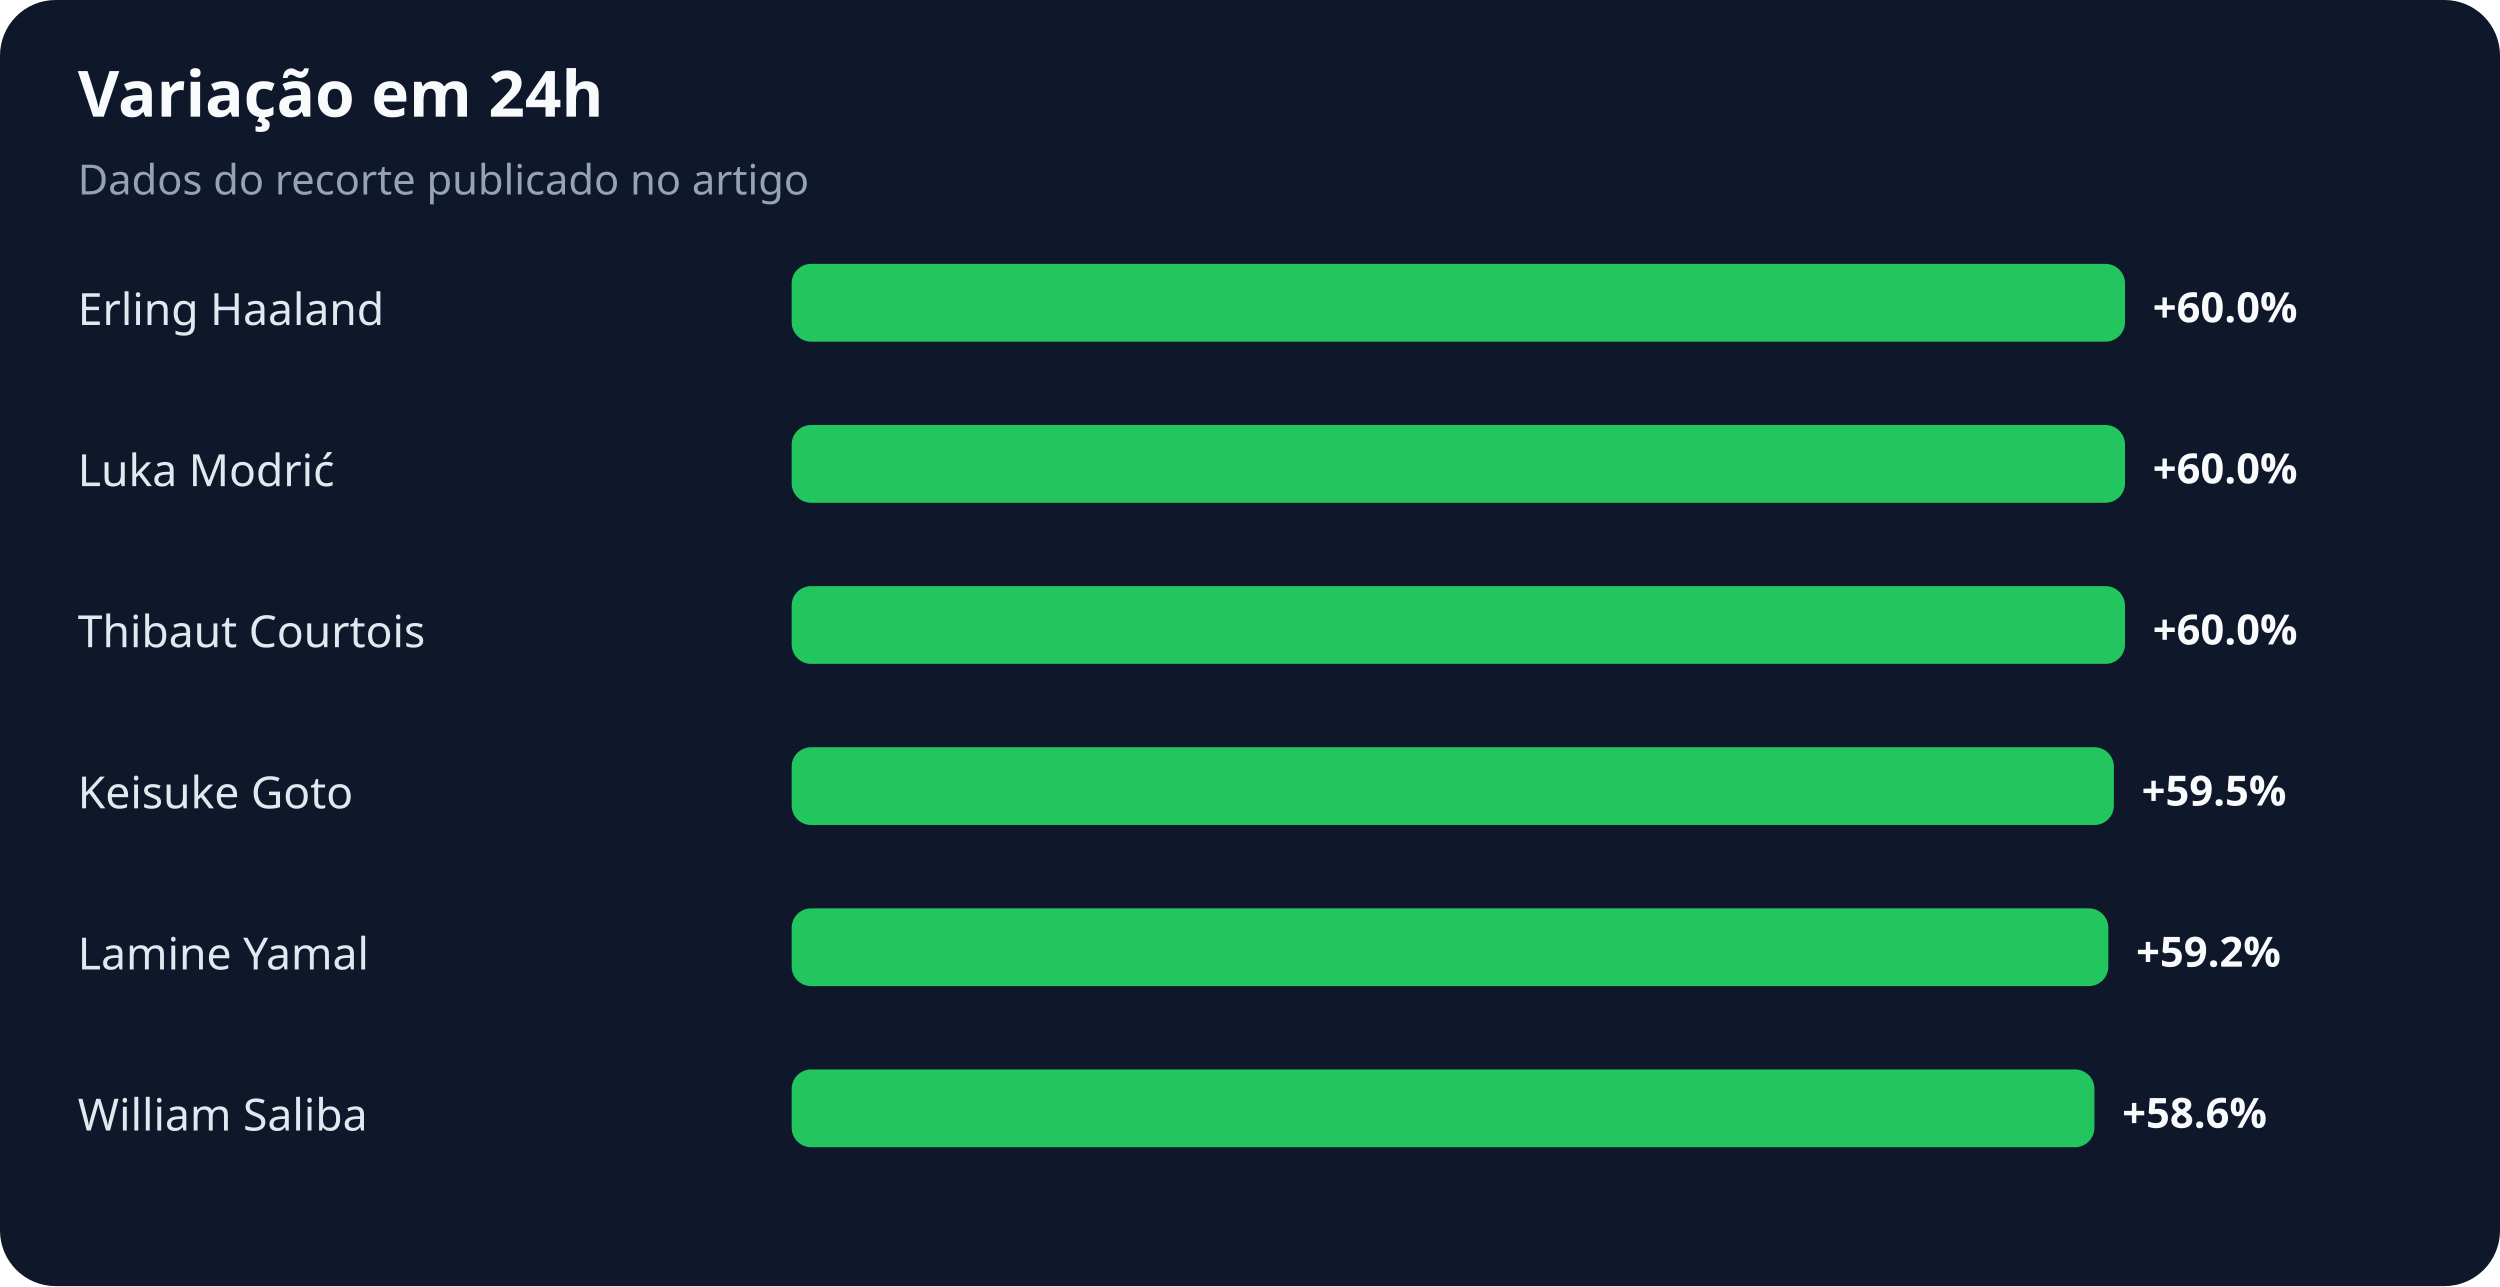
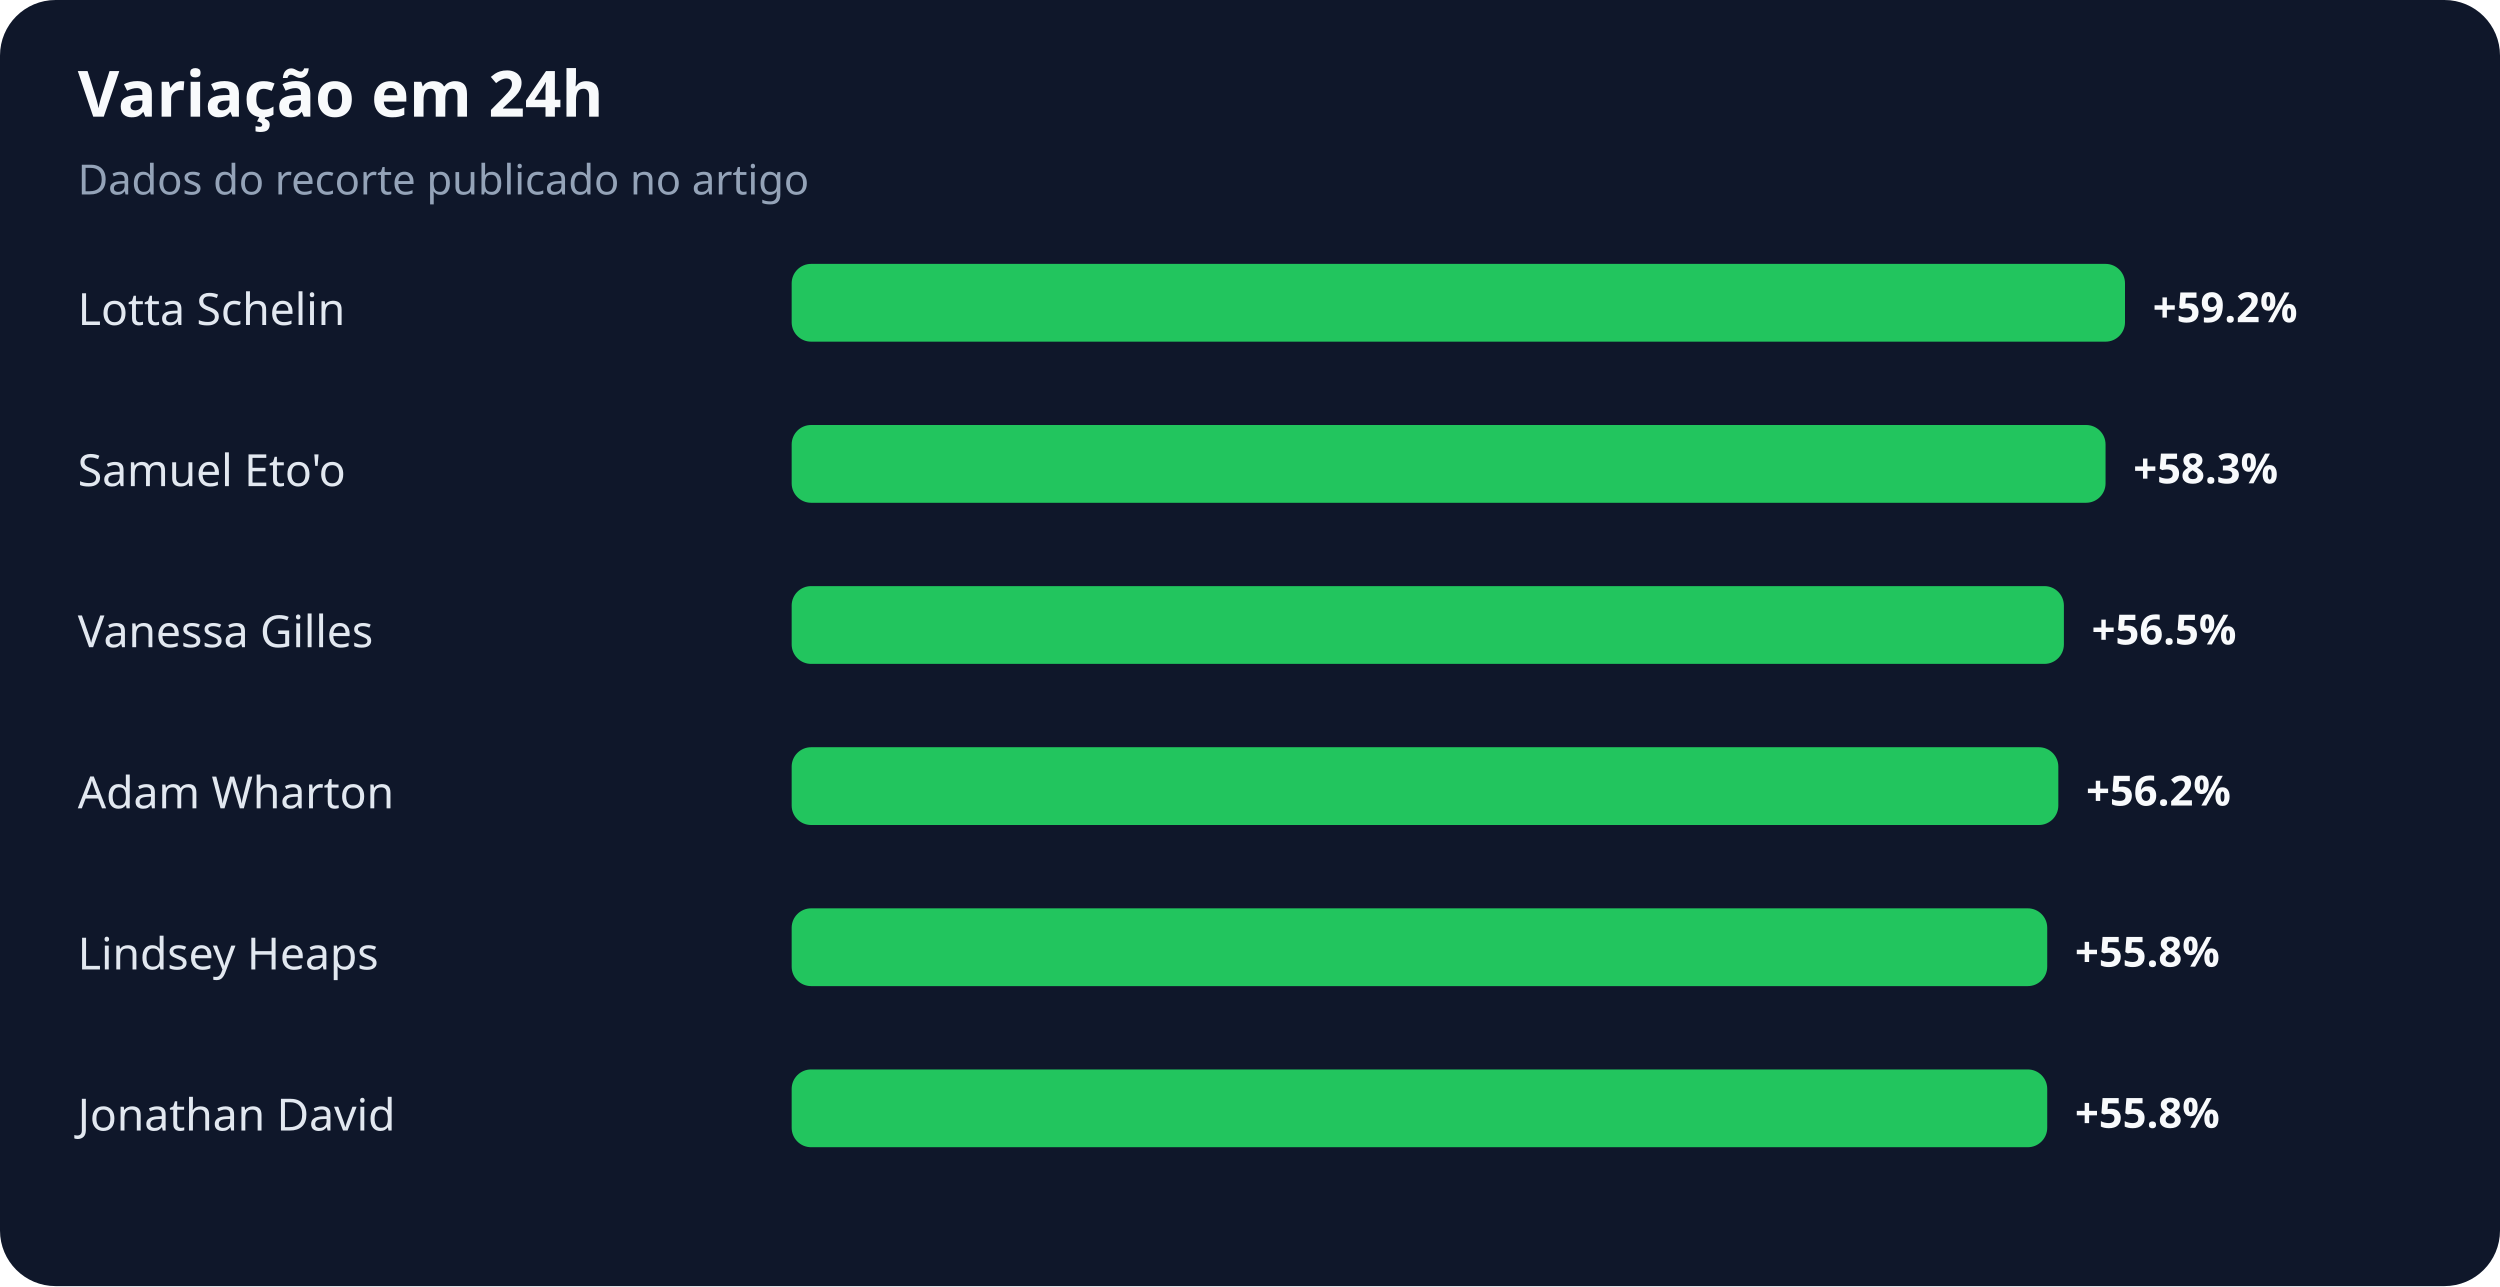
<svg xmlns="http://www.w3.org/2000/svg" width="900" height="463" viewBox="0 0 900 463" role="img" aria-labelledby="title desc">
  <rect width="100%" height="100%" rx="20" fill="#0f172a" />
  <text x="28" y="42" fill="#f8fafc" font-family="system-ui,sans-serif" font-size="23" font-weight="700">Variação em 24h</text>
  <text x="28" y="70" fill="#94a3b8" font-family="system-ui,sans-serif" font-size="15">Dados do recorte publicado no artigo</text>
-   <text x="28" y="117" fill="#e2e8f0" font-family="system-ui,sans-serif" font-size="16">Erling Haaland</text>
+   <text x="28" y="117" fill="#e2e8f0" font-family="system-ui,sans-serif" font-size="16">Lotta Schelin</text>
  <rect x="285" y="95" width="480" height="28" rx="7" fill="#22c55e" />
-   <text x="775" y="116" fill="#f8fafc" font-family="system-ui,sans-serif" font-size="15" font-weight="700">+60.0%</text>
-   <text x="28" y="175" fill="#e2e8f0" font-family="system-ui,sans-serif" font-size="16">Luka Modrić</text>
-   <rect x="285" y="153" width="480" height="28" rx="7" fill="#22c55e" />
-   <text x="775" y="174" fill="#f8fafc" font-family="system-ui,sans-serif" font-size="15" font-weight="700">+60.0%</text>
-   <text x="28" y="233" fill="#e2e8f0" font-family="system-ui,sans-serif" font-size="16">Thibaut Courtois</text>
-   <rect x="285" y="211" width="480" height="28" rx="7" fill="#22c55e" />
-   <text x="775" y="232" fill="#f8fafc" font-family="system-ui,sans-serif" font-size="15" font-weight="700">+60.0%</text>
-   <text x="28" y="291" fill="#e2e8f0" font-family="system-ui,sans-serif" font-size="16">Keisuke Goto</text>
-   <rect x="285" y="269" width="476" height="28" rx="7" fill="#22c55e" />
-   <text x="771" y="290" fill="#f8fafc" font-family="system-ui,sans-serif" font-size="15" font-weight="700">+59.5%</text>
-   <text x="28" y="349" fill="#e2e8f0" font-family="system-ui,sans-serif" font-size="16">Lamine Yamal</text>
-   <rect x="285" y="327" width="474" height="28" rx="7" fill="#22c55e" />
-   <text x="769" y="348" fill="#f8fafc" font-family="system-ui,sans-serif" font-size="15" font-weight="700">+59.2%</text>
-   <text x="28" y="407" fill="#e2e8f0" font-family="system-ui,sans-serif" font-size="16">William Saliba</text>
-   <rect x="285" y="385" width="469" height="28" rx="7" fill="#22c55e" />
-   <text x="764" y="406" fill="#f8fafc" font-family="system-ui,sans-serif" font-size="15" font-weight="700">+58.6%</text>
+   <text x="775" y="116" fill="#f8fafc" font-family="system-ui,sans-serif" font-size="15" font-weight="700">+59.2%</text>
+   <text x="28" y="175" fill="#e2e8f0" font-family="system-ui,sans-serif" font-size="16">Samuel Eto'o</text>
+   <rect x="285" y="153" width="473" height="28" rx="7" fill="#22c55e" />
+   <text x="768" y="174" fill="#f8fafc" font-family="system-ui,sans-serif" font-size="15" font-weight="700">+58.3%</text>
+   <text x="28" y="233" fill="#e2e8f0" font-family="system-ui,sans-serif" font-size="16">Vanessa Gilles</text>
+   <rect x="285" y="211" width="458" height="28" rx="7" fill="#22c55e" />
+   <text x="753" y="232" fill="#f8fafc" font-family="system-ui,sans-serif" font-size="15" font-weight="700">+56.5%</text>
+   <text x="28" y="291" fill="#e2e8f0" font-family="system-ui,sans-serif" font-size="16">Adam Wharton</text>
+   <rect x="285" y="269" width="456" height="28" rx="7" fill="#22c55e" />
+   <text x="751" y="290" fill="#f8fafc" font-family="system-ui,sans-serif" font-size="15" font-weight="700">+56.2%</text>
+   <text x="28" y="349" fill="#e2e8f0" font-family="system-ui,sans-serif" font-size="16">Lindsey Heaps</text>
+   <rect x="285" y="327" width="452" height="28" rx="7" fill="#22c55e" />
+   <text x="747" y="348" fill="#f8fafc" font-family="system-ui,sans-serif" font-size="15" font-weight="700">+55.8%</text>
+   <text x="28" y="407" fill="#e2e8f0" font-family="system-ui,sans-serif" font-size="16">Jonathan David</text>
+   <rect x="285" y="385" width="452" height="28" rx="7" fill="#22c55e" />
+   <text x="747" y="406" fill="#f8fafc" font-family="system-ui,sans-serif" font-size="15" font-weight="700">+55.8%</text>
</svg>
